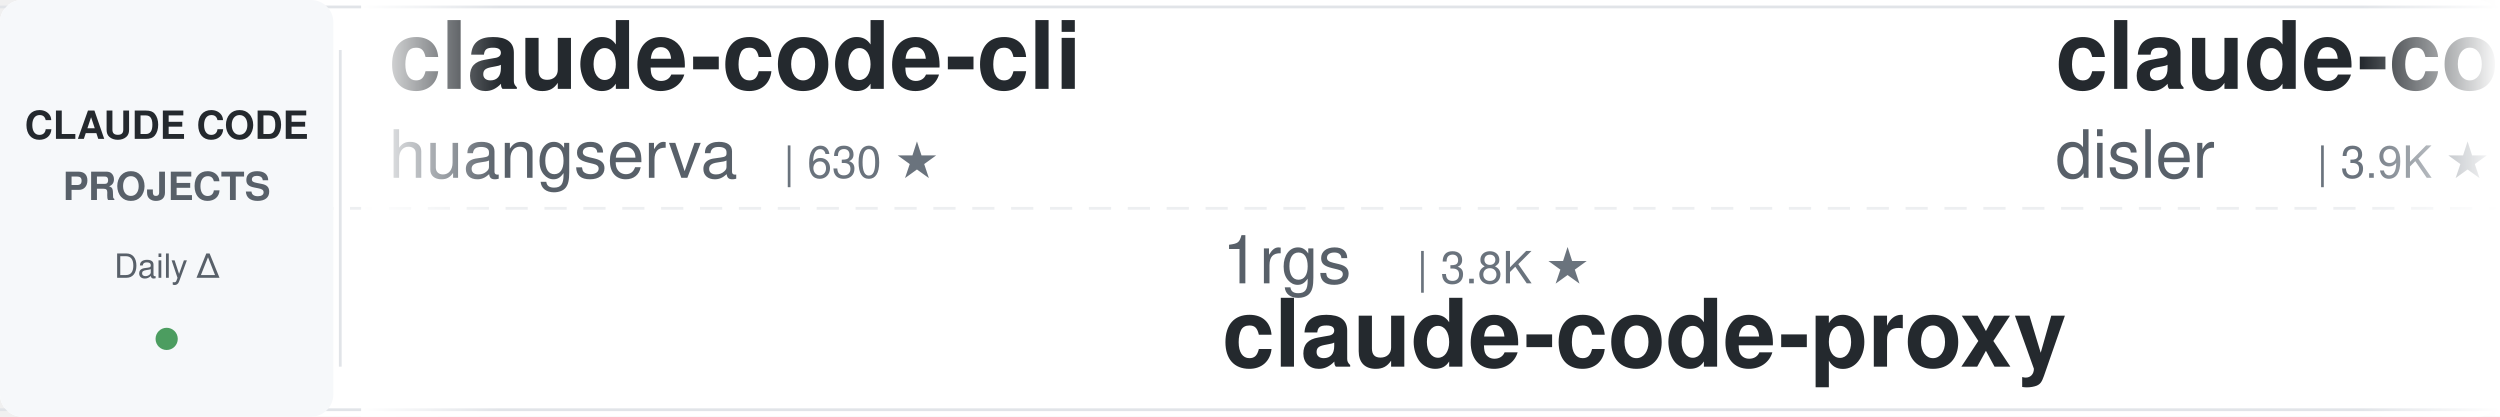
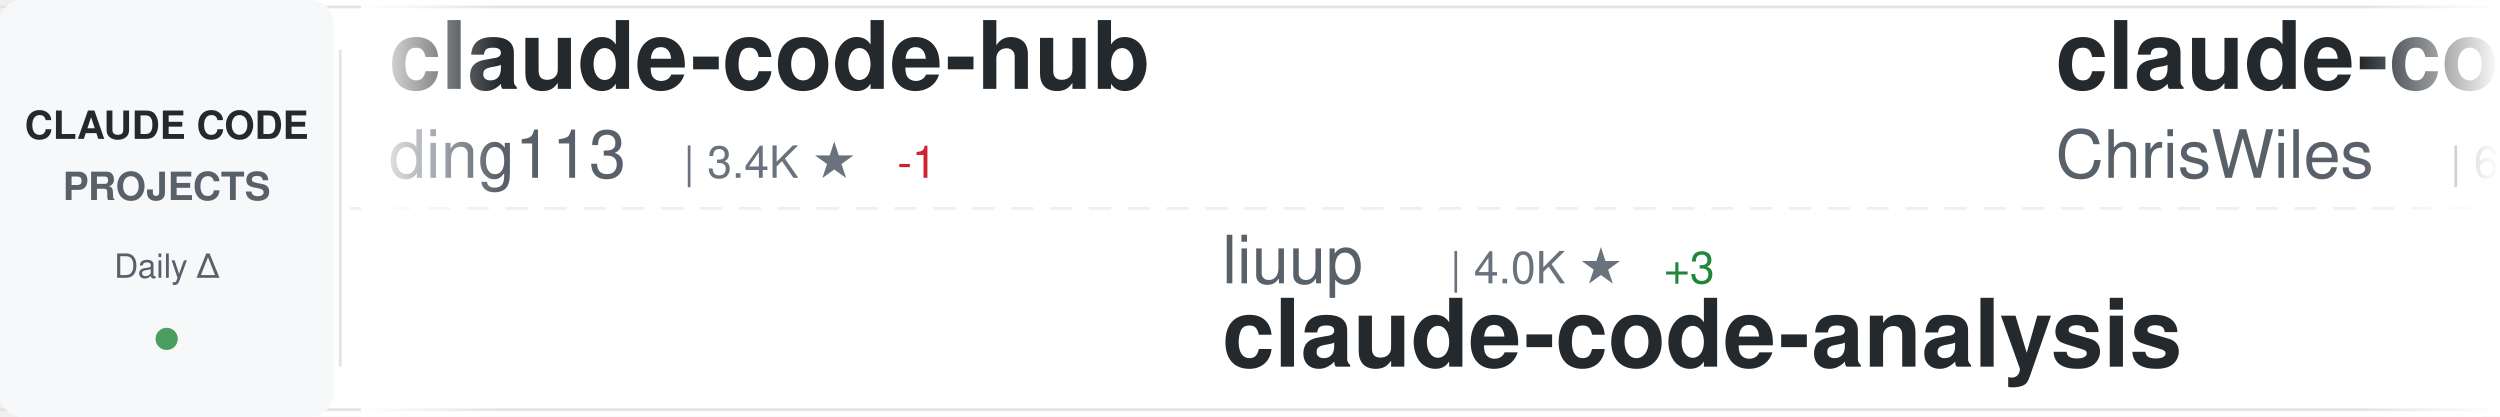
<svg xmlns="http://www.w3.org/2000/svg" width="900" height="150">
  <defs>
    <linearGradient id="awesomeLeftFade" x1="0%" y1="0%" x2="100%" y2="0%">
      <stop offset="0%" style="stop-color:#ffffff;stop-opacity:1" />
      <stop offset="100%" style="stop-color:#ffffff;stop-opacity:0" />
    </linearGradient>
    <linearGradient id="awesomeRightFade" x1="0%" y1="0%" x2="100%" y2="0%">
      <stop offset="0%" style="stop-color:#ffffff;stop-opacity:0" />
      <stop offset="100%" style="stop-color:#ffffff;stop-opacity:1" />
    </linearGradient>
  </defs>
  <rect width="900" height="150" fill="#ffffff" rx="8" />
  <rect x="0" y="2" width="900" height="1" fill="#e1e4e8" />
  <rect x="0" y="147" width="900" height="1" fill="#e1e4e8" />
  <line x1="0" y1="75" x2="900" y2="75" stroke="#e1e4e8" stroke-width="1" stroke-dasharray="8 6" opacity="0.6" />
  <rect x="0" y="0" width="120" height="150" fill="#f6f8fa" rx="8" />
  <text x="60" y="50" font-family="-apple-system, BlinkMacSystemFont, 'Segoe UI', Helvetica, Arial, sans-serif" font-size="14" font-weight="600" fill="#24292e" text-anchor="middle">CLAUDE CODE</text>
  <text x="60" y="72" font-family="-apple-system, BlinkMacSystemFont, 'Segoe UI', Helvetica, Arial, sans-serif" font-size="14" font-weight="600" fill="#586069" text-anchor="middle">PROJECTS</text>
  <text x="60" y="100" font-family="-apple-system, BlinkMacSystemFont, 'Segoe UI', Helvetica, Arial, sans-serif" font-size="12" font-weight="500" fill="#586069" text-anchor="middle">Daily Δ</text>
  <circle cx="60" cy="122" r="4" fill="#22863a" opacity="0.8" />
  <rect x="122" y="18" width="1" height="114" fill="#e1e4e8" />
  <clipPath id="awesomeTickerClip">
    <rect x="130" y="0" width="770" height="150" />
  </clipPath>
  <g clip-path="url(#awesomeTickerClip)">
    <g id="awesomeTickerItems">
      <animateTransform attributeName="transform" attributeType="XML" type="translate" from="0 0" to="-3000 0" dur="54s" repeatCount="indefinite" />
      <g transform="translate(0, 0)">
-         <text x="140" y="32" font-family="-apple-system, BlinkMacSystemFont, 'Segoe UI', Helvetica, Arial, sans-serif" font-size="34" font-weight="600" fill="#24292e">claude-code-cli</text>
-         <text x="140" y="64" font-family="-apple-system, BlinkMacSystemFont, 'Segoe UI', Helvetica, Arial, sans-serif" font-size="24" font-weight="400" fill="#586069">huangserva</text>
-         <text x="282" y="64" font-family="-apple-system, BlinkMacSystemFont, 'Segoe UI', Helvetica, Arial, sans-serif" font-size="16" font-weight="500" fill="#6a737d">| 630 ★</text>
+         <text x="140" y="32" font-family="-apple-system, BlinkMacSystemFont, 'Segoe UI', Helvetica, Arial, sans-serif" font-size="34" font-weight="600" fill="#24292e">claude-code-hub</text>
+         <text x="140" y="64" font-family="-apple-system, BlinkMacSystemFont, 'Segoe UI', Helvetica, Arial, sans-serif" font-size="24" font-weight="400" fill="#586069">ding113</text>
+         <text x="246" y="64" font-family="-apple-system, BlinkMacSystemFont, 'Segoe UI', Helvetica, Arial, sans-serif" font-size="16" font-weight="500" fill="#6a737d">| 3.4K ★</text>
+         <text x="323" y="64" font-family="-apple-system, BlinkMacSystemFont, 'Segoe UI', Helvetica, Arial, sans-serif" font-size="16" font-weight="500" fill="#cb2431"> -1</text>
      </g>
      <g transform="translate(300, 0)">
+         <text x="140" y="102" font-family="-apple-system, BlinkMacSystemFont, 'Segoe UI', Helvetica, Arial, sans-serif" font-size="24" font-weight="400" fill="#586069">liuup</text>
+         <text x="222" y="102" font-family="-apple-system, BlinkMacSystemFont, 'Segoe UI', Helvetica, Arial, sans-serif" font-size="16" font-weight="500" fill="#6a737d">| 4.0K ★</text>
+         <text x="299" y="102" font-family="-apple-system, BlinkMacSystemFont, 'Segoe UI', Helvetica, Arial, sans-serif" font-size="16" font-weight="500" fill="#22863a"> +3</text>
+         <text x="140" y="132" font-family="-apple-system, BlinkMacSystemFont, 'Segoe UI', Helvetica, Arial, sans-serif" font-size="34" font-weight="600" fill="#24292e">claude-code-analysis</text>
+       </g>
+       <g transform="translate(600, 0)">
+         <text x="140" y="32" font-family="-apple-system, BlinkMacSystemFont, 'Segoe UI', Helvetica, Arial, sans-serif" font-size="34" font-weight="600" fill="#24292e">claude-code-showcase</text>
+         <text x="140" y="64" font-family="-apple-system, BlinkMacSystemFont, 'Segoe UI', Helvetica, Arial, sans-serif" font-size="24" font-weight="400" fill="#586069">ChrisWiles</text>
+         <text x="282" y="64" font-family="-apple-system, BlinkMacSystemFont, 'Segoe UI', Helvetica, Arial, sans-serif" font-size="16" font-weight="500" fill="#6a737d">| 6.1K ★</text>
+       </g>
+       <g transform="translate(900, 0)">
        <text x="140" y="102" font-family="-apple-system, BlinkMacSystemFont, 'Segoe UI', Helvetica, Arial, sans-serif" font-size="24" font-weight="400" fill="#586069">1rgs</text>
        <text x="210" y="102" font-family="-apple-system, BlinkMacSystemFont, 'Segoe UI', Helvetica, Arial, sans-serif" font-size="16" font-weight="500" fill="#6a737d">| 3.8K ★</text>
        <text x="140" y="132" font-family="-apple-system, BlinkMacSystemFont, 'Segoe UI', Helvetica, Arial, sans-serif" font-size="34" font-weight="600" fill="#24292e">claude-code-proxy</text>
      </g>
-       <g transform="translate(600, 0)">
-         <text x="140" y="32" font-family="-apple-system, BlinkMacSystemFont, 'Segoe UI', Helvetica, Arial, sans-serif" font-size="34" font-weight="600" fill="#24292e">claude-code-hooks-master...</text>
-         <text x="140" y="64" font-family="-apple-system, BlinkMacSystemFont, 'Segoe UI', Helvetica, Arial, sans-serif" font-size="24" font-weight="400" fill="#586069">disler</text>
-         <text x="234" y="64" font-family="-apple-system, BlinkMacSystemFont, 'Segoe UI', Helvetica, Arial, sans-serif" font-size="16" font-weight="500" fill="#6a737d">| 3.9K ★</text>
+       <g transform="translate(1200, 0)">
+         <text x="140" y="32" font-family="-apple-system, BlinkMacSystemFont, 'Segoe UI', Helvetica, Arial, sans-serif" font-size="34" font-weight="600" fill="#24292e">claude-code-workflows</text>
+         <text x="140" y="64" font-family="-apple-system, BlinkMacSystemFont, 'Segoe UI', Helvetica, Arial, sans-serif" font-size="24" font-weight="400" fill="#586069">OneRedOak</text>
+         <text x="270" y="64" font-family="-apple-system, BlinkMacSystemFont, 'Segoe UI', Helvetica, Arial, sans-serif" font-size="16" font-weight="500" fill="#6a737d">| 3.9K ★</text>
      </g>
-       <g transform="translate(900, 0)">
+       <g transform="translate(1500, 0)">
+         <text x="140" y="102" font-family="-apple-system, BlinkMacSystemFont, 'Segoe UI', Helvetica, Arial, sans-serif" font-size="24" font-weight="400" fill="#586069">krusemediallc</text>
+         <text x="318" y="102" font-family="-apple-system, BlinkMacSystemFont, 'Segoe UI', Helvetica, Arial, sans-serif" font-size="16" font-weight="500" fill="#6a737d">| 1.6K ★</text>
+         <text x="395" y="102" font-family="-apple-system, BlinkMacSystemFont, 'Segoe UI', Helvetica, Arial, sans-serif" font-size="16" font-weight="500" fill="#22863a"> +1</text>
+         <text x="140" y="132" font-family="-apple-system, BlinkMacSystemFont, 'Segoe UI', Helvetica, Arial, sans-serif" font-size="34" font-weight="600" fill="#24292e">arcads-claude-code</text>
+       </g>
+       <g transform="translate(1800, 0)">
+         <text x="140" y="32" font-family="-apple-system, BlinkMacSystemFont, 'Segoe UI', Helvetica, Arial, sans-serif" font-size="34" font-weight="600" fill="#24292e">claude-code-settings</text>
+         <text x="140" y="64" font-family="-apple-system, BlinkMacSystemFont, 'Segoe UI', Helvetica, Arial, sans-serif" font-size="24" font-weight="400" fill="#586069">feiskyer</text>
+         <text x="258" y="64" font-family="-apple-system, BlinkMacSystemFont, 'Segoe UI', Helvetica, Arial, sans-serif" font-size="16" font-weight="500" fill="#6a737d">| 1.7K ★</text>
+       </g>
+       <g transform="translate(2100, 0)">
+         <text x="140" y="102" font-family="-apple-system, BlinkMacSystemFont, 'Segoe UI', Helvetica, Arial, sans-serif" font-size="24" font-weight="400" fill="#586069">Chachamaru127</text>
+         <text x="318" y="102" font-family="-apple-system, BlinkMacSystemFont, 'Segoe UI', Helvetica, Arial, sans-serif" font-size="16" font-weight="500" fill="#6a737d">| 3.2K ★</text>
+         <text x="140" y="132" font-family="-apple-system, BlinkMacSystemFont, 'Segoe UI', Helvetica, Arial, sans-serif" font-size="34" font-weight="600" fill="#24292e">claude-code-harness</text>
+       </g>
+       <g transform="translate(2400, 0)">
+         <text x="140" y="32" font-family="-apple-system, BlinkMacSystemFont, 'Segoe UI', Helvetica, Arial, sans-serif" font-size="34" font-weight="600" fill="#24292e">claude-code-sourcemap</text>
+         <text x="140" y="64" font-family="-apple-system, BlinkMacSystemFont, 'Segoe UI', Helvetica, Arial, sans-serif" font-size="24" font-weight="400" fill="#586069">ChinaSiro</text>
+         <text x="270" y="64" font-family="-apple-system, BlinkMacSystemFont, 'Segoe UI', Helvetica, Arial, sans-serif" font-size="16" font-weight="500" fill="#6a737d">| 9.7K ★</text>
+         <text x="347" y="64" font-family="-apple-system, BlinkMacSystemFont, 'Segoe UI', Helvetica, Arial, sans-serif" font-size="16" font-weight="500" fill="#22863a"> +3</text>
+       </g>
+       <g transform="translate(2700, 0)">
        <text x="140" y="102" font-family="-apple-system, BlinkMacSystemFont, 'Segoe UI', Helvetica, Arial, sans-serif" font-size="24" font-weight="400" fill="#586069">guanshan</text>
        <text x="258" y="102" font-family="-apple-system, BlinkMacSystemFont, 'Segoe UI', Helvetica, Arial, sans-serif" font-size="16" font-weight="500" fill="#6a737d">| 60 ★</text>
        <text x="140" y="132" font-family="-apple-system, BlinkMacSystemFont, 'Segoe UI', Helvetica, Arial, sans-serif" font-size="34" font-weight="600" fill="#24292e">ClaudeCode</text>
      </g>
-       <g transform="translate(1200, 0)">
-         <text x="140" y="32" font-family="-apple-system, BlinkMacSystemFont, 'Segoe UI', Helvetica, Arial, sans-serif" font-size="34" font-weight="600" fill="#24292e">claude-code-action</text>
-         <text x="140" y="64" font-family="-apple-system, BlinkMacSystemFont, 'Segoe UI', Helvetica, Arial, sans-serif" font-size="24" font-weight="400" fill="#586069">anthropics</text>
-         <text x="282" y="64" font-family="-apple-system, BlinkMacSystemFont, 'Segoe UI', Helvetica, Arial, sans-serif" font-size="16" font-weight="500" fill="#6a737d">| 9.5K ★</text>
-         <text x="359" y="64" font-family="-apple-system, BlinkMacSystemFont, 'Segoe UI', Helvetica, Arial, sans-serif" font-size="16" font-weight="500" fill="#22863a"> +1</text>
-       </g>
-       <g transform="translate(1500, 0)">
-         <text x="140" y="102" font-family="-apple-system, BlinkMacSystemFont, 'Segoe UI', Helvetica, Arial, sans-serif" font-size="24" font-weight="400" fill="#586069">alejandrobalderas</text>
-         <text x="366" y="102" font-family="-apple-system, BlinkMacSystemFont, 'Segoe UI', Helvetica, Arial, sans-serif" font-size="16" font-weight="500" fill="#6a737d">| 3.0K ★</text>
-         <text x="140" y="132" font-family="-apple-system, BlinkMacSystemFont, 'Segoe UI', Helvetica, Arial, sans-serif" font-size="34" font-weight="600" fill="#24292e">claude-code-from-source</text>
-       </g>
-       <g transform="translate(1800, 0)">
-         <text x="140" y="32" font-family="-apple-system, BlinkMacSystemFont, 'Segoe UI', Helvetica, Arial, sans-serif" font-size="34" font-weight="600" fill="#24292e">claude-code-rust</text>
-         <text x="140" y="64" font-family="-apple-system, BlinkMacSystemFont, 'Segoe UI', Helvetica, Arial, sans-serif" font-size="24" font-weight="400" fill="#586069">lorryjovens-hub</text>
-         <text x="342" y="64" font-family="-apple-system, BlinkMacSystemFont, 'Segoe UI', Helvetica, Arial, sans-serif" font-size="16" font-weight="500" fill="#6a737d">| 1.7K ★</text>
-       </g>
-       <g transform="translate(2100, 0)">
-         <text x="140" y="102" font-family="-apple-system, BlinkMacSystemFont, 'Segoe UI', Helvetica, Arial, sans-serif" font-size="24" font-weight="400" fill="#586069">chauncygu</text>
-         <text x="270" y="102" font-family="-apple-system, BlinkMacSystemFont, 'Segoe UI', Helvetica, Arial, sans-serif" font-size="16" font-weight="500" fill="#6a737d">| 2.8K ★</text>
-         <text x="140" y="132" font-family="-apple-system, BlinkMacSystemFont, 'Segoe UI', Helvetica, Arial, sans-serif" font-size="34" font-weight="600" fill="#24292e">collection-claude-code-s...</text>
-       </g>
-       <g transform="translate(2400, 0)">
-         <text x="140" y="32" font-family="-apple-system, BlinkMacSystemFont, 'Segoe UI', Helvetica, Arial, sans-serif" font-size="34" font-weight="600" fill="#24292e">claude_codex_bridge</text>
-         <text x="140" y="64" font-family="-apple-system, BlinkMacSystemFont, 'Segoe UI', Helvetica, Arial, sans-serif" font-size="24" font-weight="400" fill="#586069">SeemSeam</text>
-         <text x="258" y="64" font-family="-apple-system, BlinkMacSystemFont, 'Segoe UI', Helvetica, Arial, sans-serif" font-size="16" font-weight="500" fill="#6a737d">| 3.6K ★</text>
-       </g>
-       <g transform="translate(2700, 0)">
-         <text x="140" y="102" font-family="-apple-system, BlinkMacSystemFont, 'Segoe UI', Helvetica, Arial, sans-serif" font-size="24" font-weight="400" fill="#586069">KPR111</text>
-         <text x="234" y="102" font-family="-apple-system, BlinkMacSystemFont, 'Segoe UI', Helvetica, Arial, sans-serif" font-size="16" font-weight="500" fill="#6a737d">| 18 ★</text>
-         <text x="140" y="132" font-family="-apple-system, BlinkMacSystemFont, 'Segoe UI', Helvetica, Arial, sans-serif" font-size="34" font-weight="600" fill="#24292e">Claude-Code</text>
-       </g>
      <g transform="translate(3000, 0)">
-         <text x="140" y="32" font-family="-apple-system, BlinkMacSystemFont, 'Segoe UI', Helvetica, Arial, sans-serif" font-size="34" font-weight="600" fill="#24292e">claude-code-cli</text>
-         <text x="140" y="64" font-family="-apple-system, BlinkMacSystemFont, 'Segoe UI', Helvetica, Arial, sans-serif" font-size="24" font-weight="400" fill="#586069">huangserva</text>
-         <text x="282" y="64" font-family="-apple-system, BlinkMacSystemFont, 'Segoe UI', Helvetica, Arial, sans-serif" font-size="16" font-weight="500" fill="#6a737d">| 630 ★</text>
+         <text x="140" y="32" font-family="-apple-system, BlinkMacSystemFont, 'Segoe UI', Helvetica, Arial, sans-serif" font-size="34" font-weight="600" fill="#24292e">claude-code-hub</text>
+         <text x="140" y="64" font-family="-apple-system, BlinkMacSystemFont, 'Segoe UI', Helvetica, Arial, sans-serif" font-size="24" font-weight="400" fill="#586069">ding113</text>
+         <text x="246" y="64" font-family="-apple-system, BlinkMacSystemFont, 'Segoe UI', Helvetica, Arial, sans-serif" font-size="16" font-weight="500" fill="#6a737d">| 3.4K ★</text>
+         <text x="323" y="64" font-family="-apple-system, BlinkMacSystemFont, 'Segoe UI', Helvetica, Arial, sans-serif" font-size="16" font-weight="500" fill="#cb2431"> -1</text>
      </g>
      <g transform="translate(3300, 0)">
+         <text x="140" y="102" font-family="-apple-system, BlinkMacSystemFont, 'Segoe UI', Helvetica, Arial, sans-serif" font-size="24" font-weight="400" fill="#586069">liuup</text>
+         <text x="222" y="102" font-family="-apple-system, BlinkMacSystemFont, 'Segoe UI', Helvetica, Arial, sans-serif" font-size="16" font-weight="500" fill="#6a737d">| 4.0K ★</text>
+         <text x="299" y="102" font-family="-apple-system, BlinkMacSystemFont, 'Segoe UI', Helvetica, Arial, sans-serif" font-size="16" font-weight="500" fill="#22863a"> +3</text>
+         <text x="140" y="132" font-family="-apple-system, BlinkMacSystemFont, 'Segoe UI', Helvetica, Arial, sans-serif" font-size="34" font-weight="600" fill="#24292e">claude-code-analysis</text>
+       </g>
+       <g transform="translate(3600, 0)">
+         <text x="140" y="32" font-family="-apple-system, BlinkMacSystemFont, 'Segoe UI', Helvetica, Arial, sans-serif" font-size="34" font-weight="600" fill="#24292e">claude-code-showcase</text>
+         <text x="140" y="64" font-family="-apple-system, BlinkMacSystemFont, 'Segoe UI', Helvetica, Arial, sans-serif" font-size="24" font-weight="400" fill="#586069">ChrisWiles</text>
+         <text x="282" y="64" font-family="-apple-system, BlinkMacSystemFont, 'Segoe UI', Helvetica, Arial, sans-serif" font-size="16" font-weight="500" fill="#6a737d">| 6.1K ★</text>
+       </g>
+       <g transform="translate(3900, 0)">
        <text x="140" y="102" font-family="-apple-system, BlinkMacSystemFont, 'Segoe UI', Helvetica, Arial, sans-serif" font-size="24" font-weight="400" fill="#586069">1rgs</text>
        <text x="210" y="102" font-family="-apple-system, BlinkMacSystemFont, 'Segoe UI', Helvetica, Arial, sans-serif" font-size="16" font-weight="500" fill="#6a737d">| 3.8K ★</text>
        <text x="140" y="132" font-family="-apple-system, BlinkMacSystemFont, 'Segoe UI', Helvetica, Arial, sans-serif" font-size="34" font-weight="600" fill="#24292e">claude-code-proxy</text>
-       </g>
-       <g transform="translate(3600, 0)">
-         <text x="140" y="32" font-family="-apple-system, BlinkMacSystemFont, 'Segoe UI', Helvetica, Arial, sans-serif" font-size="34" font-weight="600" fill="#24292e">claude-code-hooks-master...</text>
-         <text x="140" y="64" font-family="-apple-system, BlinkMacSystemFont, 'Segoe UI', Helvetica, Arial, sans-serif" font-size="24" font-weight="400" fill="#586069">disler</text>
-         <text x="234" y="64" font-family="-apple-system, BlinkMacSystemFont, 'Segoe UI', Helvetica, Arial, sans-serif" font-size="16" font-weight="500" fill="#6a737d">| 3.9K ★</text>
-       </g>
-       <g transform="translate(3900, 0)">
-         <text x="140" y="102" font-family="-apple-system, BlinkMacSystemFont, 'Segoe UI', Helvetica, Arial, sans-serif" font-size="24" font-weight="400" fill="#586069">guanshan</text>
-         <text x="258" y="102" font-family="-apple-system, BlinkMacSystemFont, 'Segoe UI', Helvetica, Arial, sans-serif" font-size="16" font-weight="500" fill="#6a737d">| 60 ★</text>
-         <text x="140" y="132" font-family="-apple-system, BlinkMacSystemFont, 'Segoe UI', Helvetica, Arial, sans-serif" font-size="34" font-weight="600" fill="#24292e">ClaudeCode</text>
      </g>
    </g>
  </g>
  <rect x="130" y="0" width="50" height="150" fill="url(#awesomeLeftFade)" />
  <rect x="850" y="0" width="50" height="150" fill="url(#awesomeRightFade)" />
</svg>
